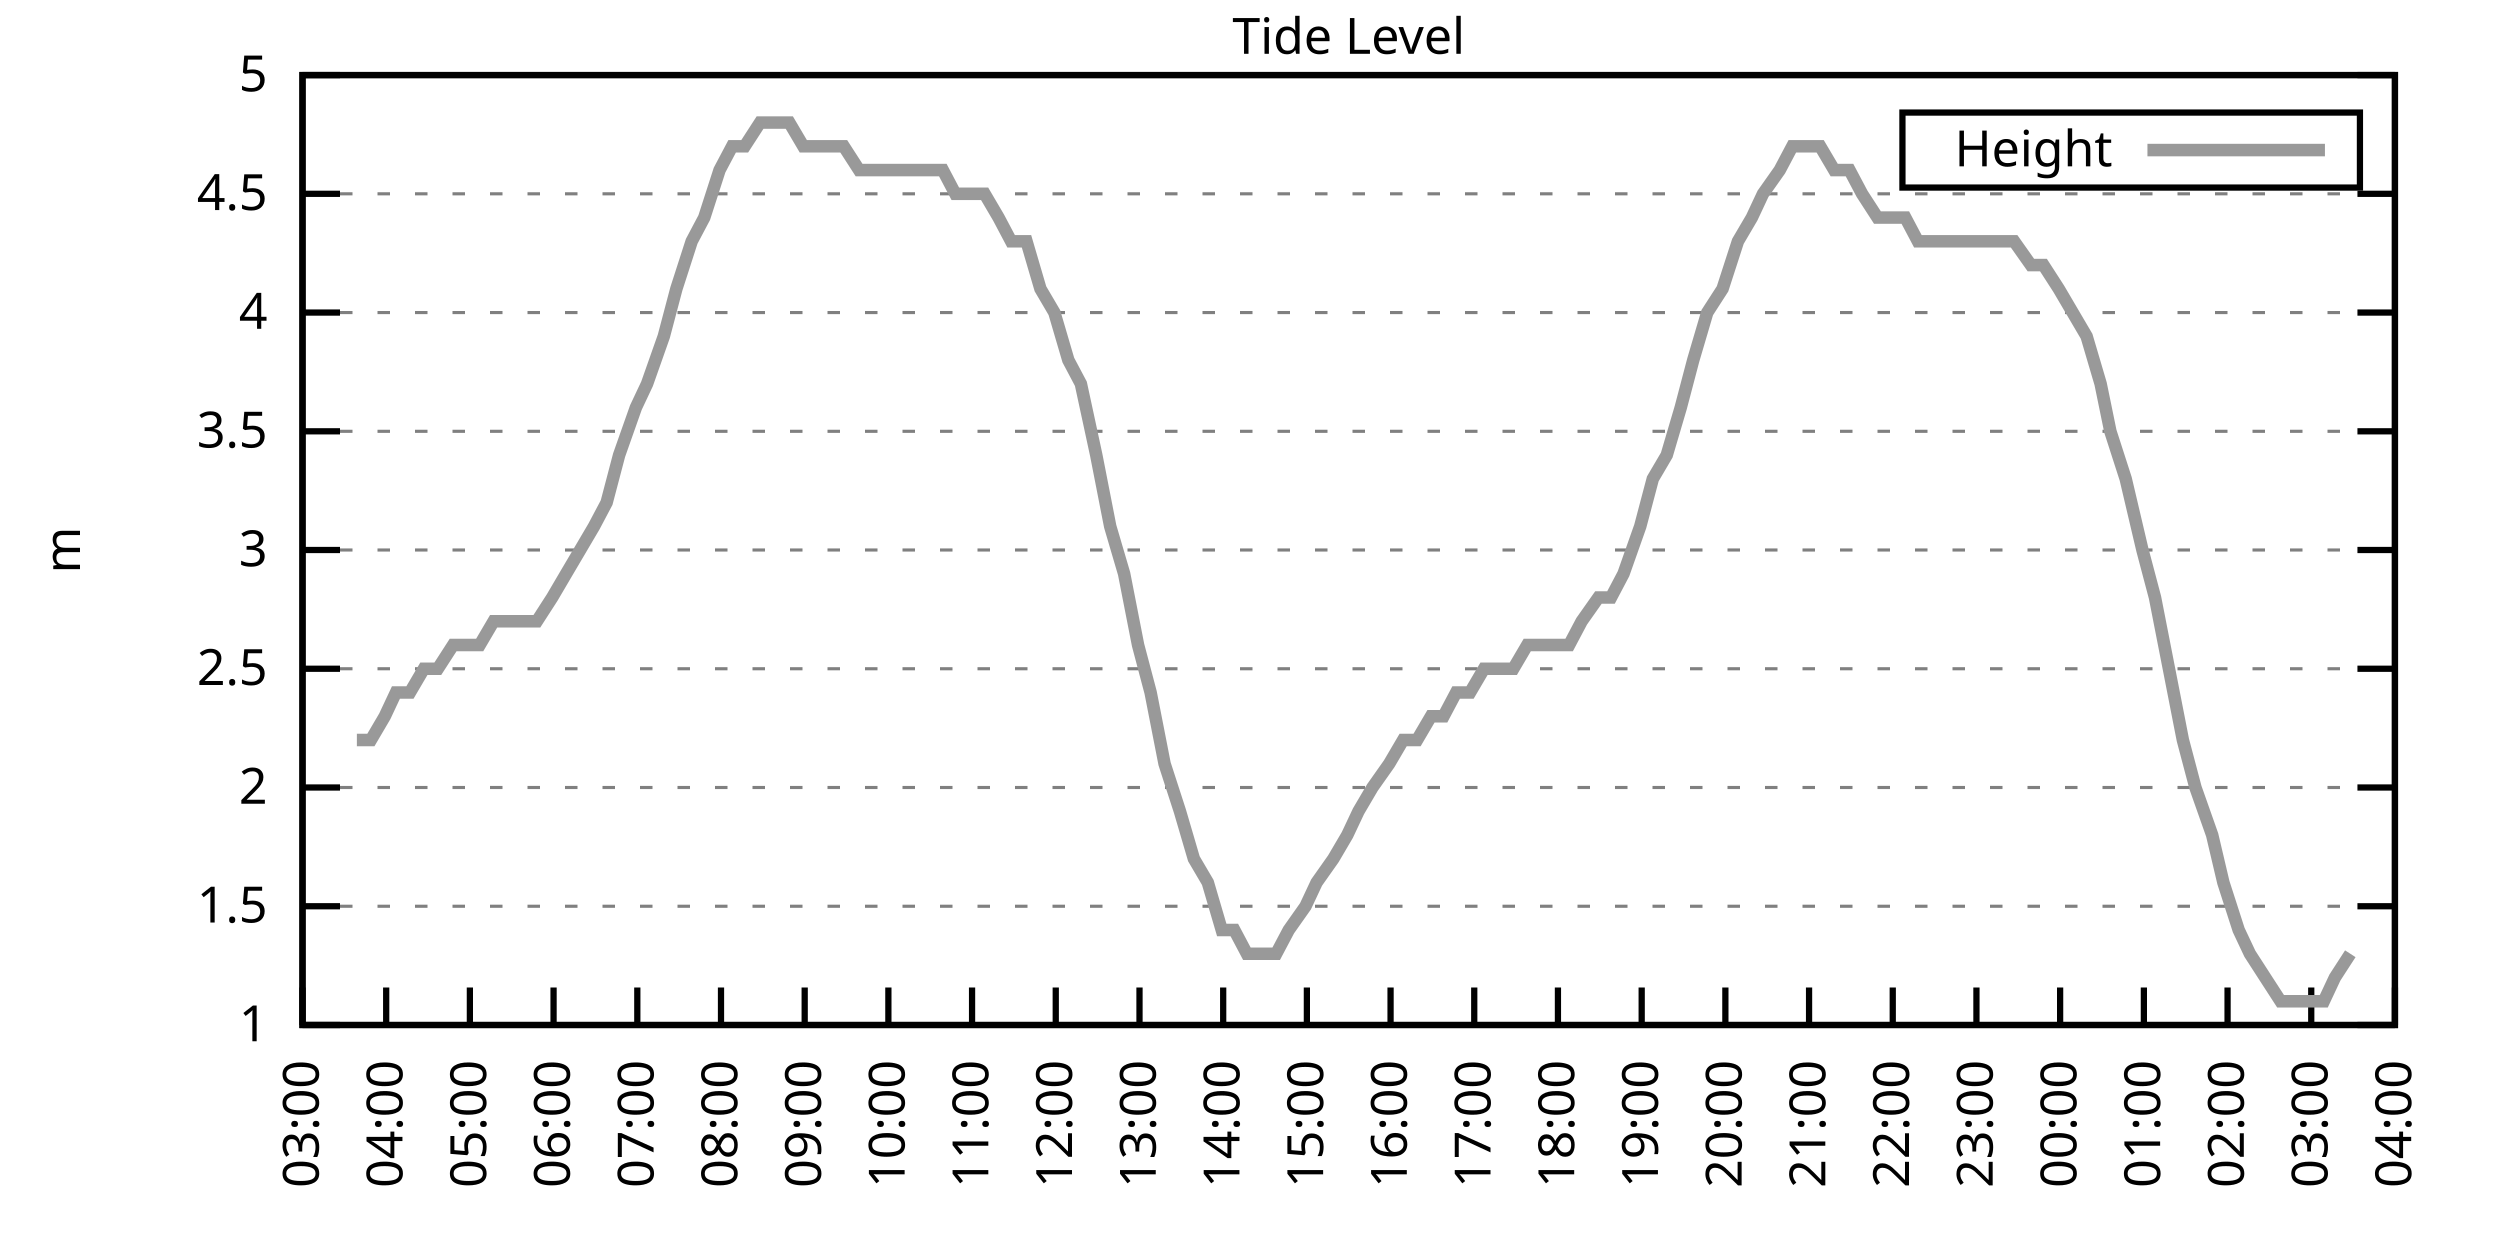
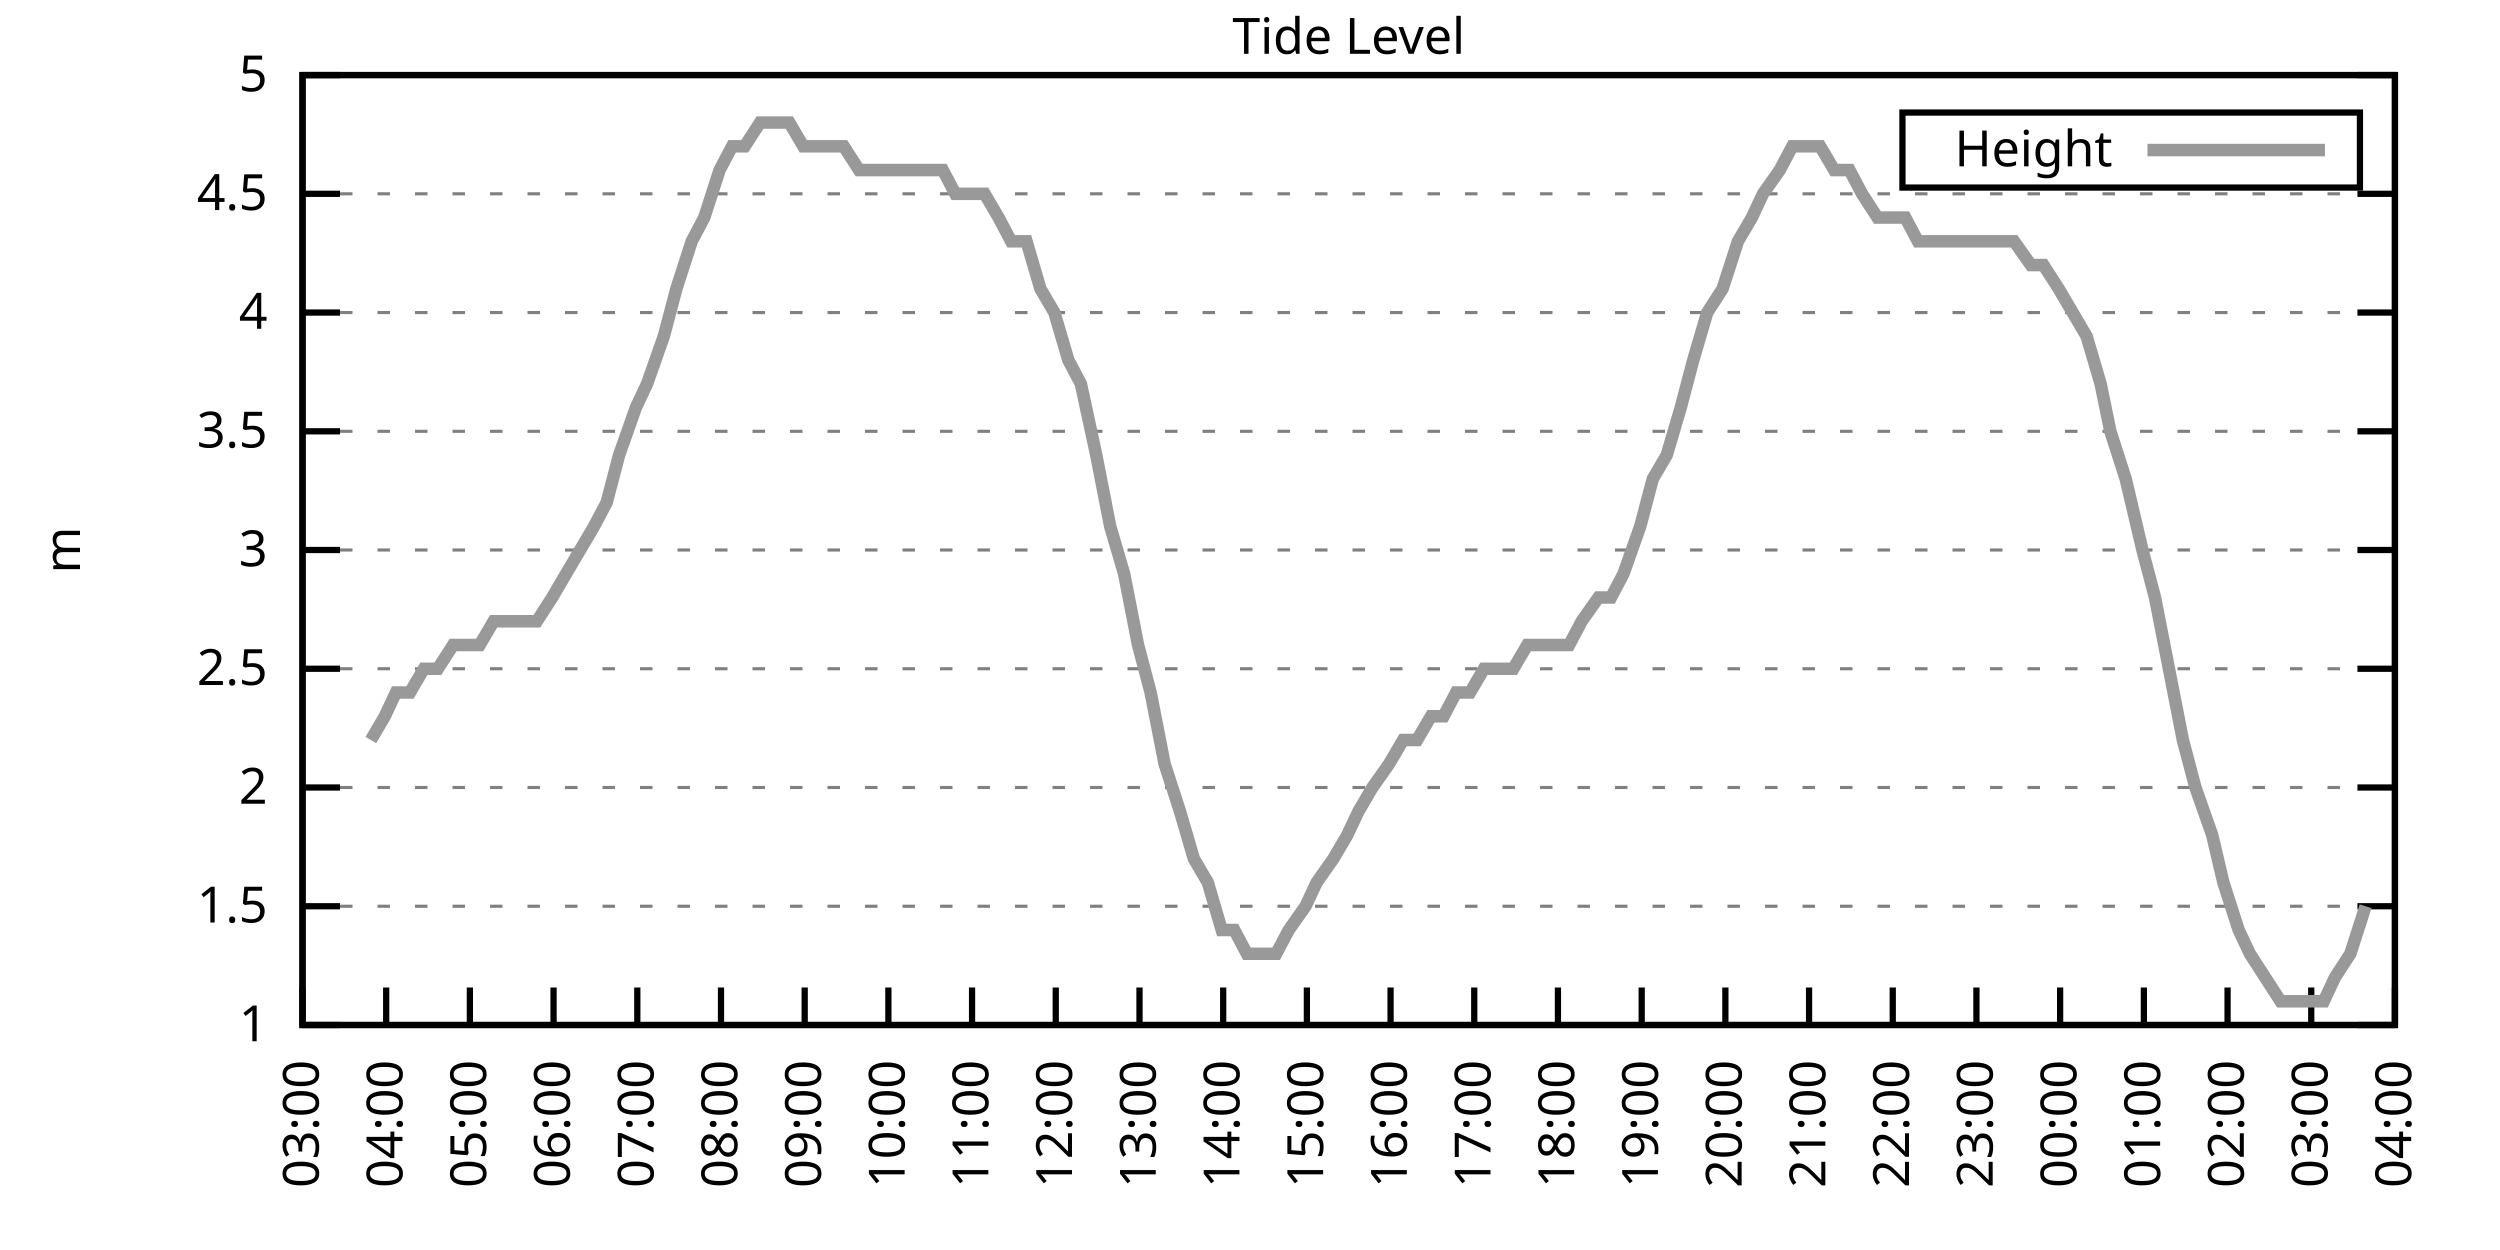
<svg xmlns="http://www.w3.org/2000/svg" xmlns:xlink="http://www.w3.org/1999/xlink" width="400" height="200" viewBox="0 0 400 200">
  <g id="gnuplot_canvas">
    <rect x="0" y="0" width="400" height="200" fill="none" />
    <defs>
      <circle id="gpDot" r="0.5" stroke-width="0.5" stroke="currentColor" />
      <path id="gpPt0" stroke-width="0.333" stroke="currentColor" d="M-1,0 h2 M0,-1 v2" />
      <path id="gpPt1" stroke-width="0.333" stroke="currentColor" d="M-1,-1 L1,1 M1,-1 L-1,1" />
      <path id="gpPt2" stroke-width="0.333" stroke="currentColor" d="M-1,0 L1,0 M0,-1 L0,1 M-1,-1 L1,1 M-1,1 L1,-1" />
      <rect id="gpPt3" stroke-width="0.333" stroke="currentColor" x="-1" y="-1" width="2" height="2" />
      <rect id="gpPt4" stroke-width="0.333" stroke="currentColor" fill="currentColor" x="-1" y="-1" width="2" height="2" />
      <circle id="gpPt5" stroke-width="0.333" stroke="currentColor" cx="0" cy="0" r="1" />
      <use xlink:href="#gpPt5" id="gpPt6" fill="currentColor" stroke="none" />
      <path id="gpPt7" stroke-width="0.333" stroke="currentColor" d="M0,-1.33 L-1.33,0.67 L1.33,0.67 z" />
      <use xlink:href="#gpPt7" id="gpPt8" fill="currentColor" stroke="none" />
      <use xlink:href="#gpPt7" id="gpPt9" stroke="currentColor" transform="rotate(180)" />
      <use xlink:href="#gpPt9" id="gpPt10" fill="currentColor" stroke="none" />
      <use xlink:href="#gpPt3" id="gpPt11" stroke="currentColor" transform="rotate(45)" />
      <use xlink:href="#gpPt11" id="gpPt12" fill="currentColor" stroke="none" />
      <path id="gpPt13" stroke-width="0.333" stroke="currentColor" d="M0,1.330 L1.265,0.411 L0.782,-1.067 L-0.782,-1.076 L-1.265,0.411 z" />
      <use xlink:href="#gpPt13" id="gpPt14" fill="currentColor" stroke="none" />
      <filter id="textbox" filterUnits="objectBoundingBox" x="0" y="0" height="1" width="1">
        <feFlood flood-color="white" flood-opacity="1" result="bgnd" />
        <feComposite in="SourceGraphic" in2="bgnd" operator="atop" />
      </filter>
      <filter id="greybox" filterUnits="objectBoundingBox" x="0" y="0" height="1" width="1">
        <feFlood flood-color="lightgrey" flood-opacity="1" result="grey" />
        <feComposite in="SourceGraphic" in2="grey" operator="atop" />
      </filter>
    </defs>
    <g fill="none" color="white" stroke="currentColor" stroke-width="1.00" stroke-linecap="butt" stroke-linejoin="miter">
</g>
    <g fill="none" color="black" stroke="currentColor" stroke-width="1.00" stroke-linecap="butt" stroke-linejoin="miter">
      <g stroke="none" shape-rendering="crispEdges">
        <polygon fill="rgb(255, 255, 255)" points="48.40,164.00 383.18,164.00 383.18,12.02 48.40,12.02 " />
      </g>
    </g>
    <g fill="none" color="black" stroke="currentColor" stroke-width="1.00" stroke-linecap="butt" stroke-linejoin="miter">
</g>
    <g fill="none" color="black" stroke="black" stroke-width="0.50" stroke-linecap="butt" stroke-linejoin="miter">
</g>
    <g fill="none" color="gray" stroke="currentColor" stroke-width="0.50" stroke-linecap="butt" stroke-linejoin="miter">
      <path stroke="gray" stroke-dasharray="2,4" class="gridline" d="M48.40,164.00 L383.19,164.00  " />
    </g>
    <g fill="none" color="gray" stroke="gray" stroke-width="1.00" stroke-linecap="butt" stroke-linejoin="miter">
</g>
    <g fill="none" color="black" stroke="currentColor" stroke-width="1.00" stroke-linecap="butt" stroke-linejoin="miter">
      <path stroke="black" d="M48.40,164.00 L54.40,164.00 M383.19,164.00 L377.19,164.00  " />
      <g transform="translate(42.80,166.60)" stroke="none" fill="black" font-family="Sans" font-size="8.00" text-anchor="end">
        <text>
          <tspan font-family="Sans"> 1</tspan>
        </text>
      </g>
    </g>
    <g fill="none" color="black" stroke="currentColor" stroke-width="1.00" stroke-linecap="butt" stroke-linejoin="miter">
</g>
    <g fill="none" color="black" stroke="black" stroke-width="0.50" stroke-linecap="butt" stroke-linejoin="miter">
</g>
    <g fill="none" color="gray" stroke="currentColor" stroke-width="0.50" stroke-linecap="butt" stroke-linejoin="miter">
      <path stroke="gray" stroke-dasharray="2,4" class="gridline" d="M48.40,145.00 L383.19,145.00  " />
    </g>
    <g fill="none" color="gray" stroke="gray" stroke-width="1.00" stroke-linecap="butt" stroke-linejoin="miter">
</g>
    <g fill="none" color="black" stroke="currentColor" stroke-width="1.00" stroke-linecap="butt" stroke-linejoin="miter">
      <path stroke="black" d="M48.40,145.00 L54.40,145.00 M383.19,145.00 L377.19,145.00  " />
      <g transform="translate(42.80,147.60)" stroke="none" fill="black" font-family="Sans" font-size="8.00" text-anchor="end">
        <text>
          <tspan font-family="Sans"> 1.5</tspan>
        </text>
      </g>
    </g>
    <g fill="none" color="black" stroke="currentColor" stroke-width="1.00" stroke-linecap="butt" stroke-linejoin="miter">
</g>
    <g fill="none" color="black" stroke="black" stroke-width="0.50" stroke-linecap="butt" stroke-linejoin="miter">
</g>
    <g fill="none" color="gray" stroke="currentColor" stroke-width="0.50" stroke-linecap="butt" stroke-linejoin="miter">
      <path stroke="gray" stroke-dasharray="2,4" class="gridline" d="M48.40,126.00 L383.19,126.00  " />
    </g>
    <g fill="none" color="gray" stroke="gray" stroke-width="1.00" stroke-linecap="butt" stroke-linejoin="miter">
</g>
    <g fill="none" color="black" stroke="currentColor" stroke-width="1.00" stroke-linecap="butt" stroke-linejoin="miter">
      <path stroke="black" d="M48.40,126.00 L54.40,126.00 M383.19,126.00 L377.19,126.00  " />
      <g transform="translate(42.80,128.60)" stroke="none" fill="black" font-family="Sans" font-size="8.00" text-anchor="end">
        <text>
          <tspan font-family="Sans"> 2</tspan>
        </text>
      </g>
    </g>
    <g fill="none" color="black" stroke="currentColor" stroke-width="1.00" stroke-linecap="butt" stroke-linejoin="miter">
</g>
    <g fill="none" color="black" stroke="black" stroke-width="0.50" stroke-linecap="butt" stroke-linejoin="miter">
</g>
    <g fill="none" color="gray" stroke="currentColor" stroke-width="0.50" stroke-linecap="butt" stroke-linejoin="miter">
      <path stroke="gray" stroke-dasharray="2,4" class="gridline" d="M48.40,107.00 L383.19,107.00  " />
    </g>
    <g fill="none" color="gray" stroke="gray" stroke-width="1.00" stroke-linecap="butt" stroke-linejoin="miter">
</g>
    <g fill="none" color="black" stroke="currentColor" stroke-width="1.00" stroke-linecap="butt" stroke-linejoin="miter">
      <path stroke="black" d="M48.40,107.00 L54.40,107.00 M383.19,107.00 L377.19,107.00  " />
      <g transform="translate(42.80,109.60)" stroke="none" fill="black" font-family="Sans" font-size="8.00" text-anchor="end">
        <text>
          <tspan font-family="Sans"> 2.5</tspan>
        </text>
      </g>
    </g>
    <g fill="none" color="black" stroke="currentColor" stroke-width="1.00" stroke-linecap="butt" stroke-linejoin="miter">
</g>
    <g fill="none" color="black" stroke="black" stroke-width="0.50" stroke-linecap="butt" stroke-linejoin="miter">
</g>
    <g fill="none" color="gray" stroke="currentColor" stroke-width="0.50" stroke-linecap="butt" stroke-linejoin="miter">
      <path stroke="gray" stroke-dasharray="2,4" class="gridline" d="M48.40,88.00 L383.19,88.00  " />
    </g>
    <g fill="none" color="gray" stroke="gray" stroke-width="1.00" stroke-linecap="butt" stroke-linejoin="miter">
</g>
    <g fill="none" color="black" stroke="currentColor" stroke-width="1.00" stroke-linecap="butt" stroke-linejoin="miter">
      <path stroke="black" d="M48.40,88.00 L54.40,88.00 M383.19,88.00 L377.19,88.00  " />
      <g transform="translate(42.80,90.60)" stroke="none" fill="black" font-family="Sans" font-size="8.00" text-anchor="end">
        <text>
          <tspan font-family="Sans"> 3</tspan>
        </text>
      </g>
    </g>
    <g fill="none" color="black" stroke="currentColor" stroke-width="1.00" stroke-linecap="butt" stroke-linejoin="miter">
</g>
    <g fill="none" color="black" stroke="black" stroke-width="0.50" stroke-linecap="butt" stroke-linejoin="miter">
</g>
    <g fill="none" color="gray" stroke="currentColor" stroke-width="0.50" stroke-linecap="butt" stroke-linejoin="miter">
      <path stroke="gray" stroke-dasharray="2,4" class="gridline" d="M48.40,69.01 L383.19,69.01  " />
    </g>
    <g fill="none" color="gray" stroke="gray" stroke-width="1.00" stroke-linecap="butt" stroke-linejoin="miter">
</g>
    <g fill="none" color="black" stroke="currentColor" stroke-width="1.00" stroke-linecap="butt" stroke-linejoin="miter">
      <path stroke="black" d="M48.40,69.01 L54.40,69.01 M383.19,69.01 L377.19,69.01  " />
      <g transform="translate(42.80,71.61)" stroke="none" fill="black" font-family="Sans" font-size="8.00" text-anchor="end">
        <text>
          <tspan font-family="Sans"> 3.5</tspan>
        </text>
      </g>
    </g>
    <g fill="none" color="black" stroke="currentColor" stroke-width="1.00" stroke-linecap="butt" stroke-linejoin="miter">
</g>
    <g fill="none" color="black" stroke="black" stroke-width="0.50" stroke-linecap="butt" stroke-linejoin="miter">
</g>
    <g fill="none" color="gray" stroke="currentColor" stroke-width="0.50" stroke-linecap="butt" stroke-linejoin="miter">
      <path stroke="gray" stroke-dasharray="2,4" class="gridline" d="M48.40,50.01 L383.19,50.01  " />
    </g>
    <g fill="none" color="gray" stroke="gray" stroke-width="1.00" stroke-linecap="butt" stroke-linejoin="miter">
</g>
    <g fill="none" color="black" stroke="currentColor" stroke-width="1.00" stroke-linecap="butt" stroke-linejoin="miter">
      <path stroke="black" d="M48.40,50.01 L54.40,50.01 M383.19,50.01 L377.19,50.01  " />
      <g transform="translate(42.80,52.61)" stroke="none" fill="black" font-family="Sans" font-size="8.00" text-anchor="end">
        <text>
          <tspan font-family="Sans"> 4</tspan>
        </text>
      </g>
    </g>
    <g fill="none" color="black" stroke="currentColor" stroke-width="1.00" stroke-linecap="butt" stroke-linejoin="miter">
</g>
    <g fill="none" color="black" stroke="black" stroke-width="0.50" stroke-linecap="butt" stroke-linejoin="miter">
</g>
    <g fill="none" color="gray" stroke="currentColor" stroke-width="0.50" stroke-linecap="butt" stroke-linejoin="miter">
      <path stroke="gray" stroke-dasharray="2,4" class="gridline" d="M48.40,31.01 L383.19,31.01  " />
    </g>
    <g fill="none" color="gray" stroke="gray" stroke-width="1.00" stroke-linecap="butt" stroke-linejoin="miter">
</g>
    <g fill="none" color="black" stroke="currentColor" stroke-width="1.00" stroke-linecap="butt" stroke-linejoin="miter">
      <path stroke="black" d="M48.40,31.01 L54.40,31.01 M383.19,31.01 L377.19,31.01  " />
      <g transform="translate(42.80,33.61)" stroke="none" fill="black" font-family="Sans" font-size="8.00" text-anchor="end">
        <text>
          <tspan font-family="Sans"> 4.5</tspan>
        </text>
      </g>
    </g>
    <g fill="none" color="black" stroke="currentColor" stroke-width="1.00" stroke-linecap="butt" stroke-linejoin="miter">
</g>
    <g fill="none" color="black" stroke="black" stroke-width="0.50" stroke-linecap="butt" stroke-linejoin="miter">
</g>
    <g fill="none" color="gray" stroke="currentColor" stroke-width="0.50" stroke-linecap="butt" stroke-linejoin="miter">
      <path stroke="gray" stroke-dasharray="2,4" class="gridline" d="M48.40,12.01 L383.19,12.01  " />
    </g>
    <g fill="none" color="gray" stroke="gray" stroke-width="1.00" stroke-linecap="butt" stroke-linejoin="miter">
</g>
    <g fill="none" color="black" stroke="currentColor" stroke-width="1.00" stroke-linecap="butt" stroke-linejoin="miter">
      <path stroke="black" d="M48.40,12.01 L54.40,12.01 M383.19,12.01 L377.19,12.01  " />
      <g transform="translate(42.80,14.61)" stroke="none" fill="black" font-family="Sans" font-size="8.00" text-anchor="end">
        <text>
          <tspan font-family="Sans"> 5</tspan>
        </text>
      </g>
    </g>
    <g fill="none" color="black" stroke="currentColor" stroke-width="1.00" stroke-linecap="butt" stroke-linejoin="miter">
      <path stroke="black" d="M48.40,164.00 L48.40,158.00  " />
      <g transform="translate(51.00,169.60) rotate(270.00)" stroke="none" fill="black" font-family="Sans" font-size="8.00" text-anchor="end">
        <text>
          <tspan font-family="Sans">03:00</tspan>
        </text>
      </g>
    </g>
    <g fill="none" color="black" stroke="currentColor" stroke-width="1.00" stroke-linecap="butt" stroke-linejoin="miter">
      <path stroke="black" d="M61.79,164.00 L61.79,158.00  " />
      <g transform="translate(64.39,169.60) rotate(270.00)" stroke="none" fill="black" font-family="Sans" font-size="8.00" text-anchor="end">
        <text>
          <tspan font-family="Sans">04:00</tspan>
        </text>
      </g>
    </g>
    <g fill="none" color="black" stroke="currentColor" stroke-width="1.00" stroke-linecap="butt" stroke-linejoin="miter">
      <path stroke="black" d="M75.18,164.00 L75.18,158.00  " />
      <g transform="translate(77.78,169.60) rotate(270.00)" stroke="none" fill="black" font-family="Sans" font-size="8.00" text-anchor="end">
        <text>
          <tspan font-family="Sans">05:00</tspan>
        </text>
      </g>
    </g>
    <g fill="none" color="black" stroke="currentColor" stroke-width="1.00" stroke-linecap="butt" stroke-linejoin="miter">
      <path stroke="black" d="M88.57,164.00 L88.57,158.00  " />
      <g transform="translate(91.17,169.60) rotate(270.00)" stroke="none" fill="black" font-family="Sans" font-size="8.00" text-anchor="end">
        <text>
          <tspan font-family="Sans">06:00</tspan>
        </text>
      </g>
    </g>
    <g fill="none" color="black" stroke="currentColor" stroke-width="1.00" stroke-linecap="butt" stroke-linejoin="miter">
      <path stroke="black" d="M101.97,164.00 L101.97,158.00  " />
      <g transform="translate(104.57,169.60) rotate(270.00)" stroke="none" fill="black" font-family="Sans" font-size="8.00" text-anchor="end">
        <text>
          <tspan font-family="Sans">07:00</tspan>
        </text>
      </g>
    </g>
    <g fill="none" color="black" stroke="currentColor" stroke-width="1.00" stroke-linecap="butt" stroke-linejoin="miter">
      <path stroke="black" d="M115.36,164.00 L115.36,158.00  " />
      <g transform="translate(117.96,169.60) rotate(270.00)" stroke="none" fill="black" font-family="Sans" font-size="8.00" text-anchor="end">
        <text>
          <tspan font-family="Sans">08:00</tspan>
        </text>
      </g>
    </g>
    <g fill="none" color="black" stroke="currentColor" stroke-width="1.00" stroke-linecap="butt" stroke-linejoin="miter">
      <path stroke="black" d="M128.75,164.00 L128.75,158.00  " />
      <g transform="translate(131.35,169.60) rotate(270.00)" stroke="none" fill="black" font-family="Sans" font-size="8.00" text-anchor="end">
        <text>
          <tspan font-family="Sans">09:00</tspan>
        </text>
      </g>
    </g>
    <g fill="none" color="black" stroke="currentColor" stroke-width="1.00" stroke-linecap="butt" stroke-linejoin="miter">
      <path stroke="black" d="M142.14,164.00 L142.14,158.00  " />
      <g transform="translate(144.74,169.60) rotate(270.00)" stroke="none" fill="black" font-family="Sans" font-size="8.00" text-anchor="end">
        <text>
          <tspan font-family="Sans">10:00</tspan>
        </text>
      </g>
    </g>
    <g fill="none" color="black" stroke="currentColor" stroke-width="1.00" stroke-linecap="butt" stroke-linejoin="miter">
      <path stroke="black" d="M155.53,164.00 L155.53,158.00  " />
      <g transform="translate(158.13,169.60) rotate(270.00)" stroke="none" fill="black" font-family="Sans" font-size="8.00" text-anchor="end">
        <text>
          <tspan font-family="Sans">11:00</tspan>
        </text>
      </g>
    </g>
    <g fill="none" color="black" stroke="currentColor" stroke-width="1.00" stroke-linecap="butt" stroke-linejoin="miter">
      <path stroke="black" d="M168.92,164.00 L168.92,158.00  " />
      <g transform="translate(171.52,169.60) rotate(270.00)" stroke="none" fill="black" font-family="Sans" font-size="8.00" text-anchor="end">
        <text>
          <tspan font-family="Sans">12:00</tspan>
        </text>
      </g>
    </g>
    <g fill="none" color="black" stroke="currentColor" stroke-width="1.00" stroke-linecap="butt" stroke-linejoin="miter">
      <path stroke="black" d="M182.32,164.00 L182.32,158.00  " />
      <g transform="translate(184.92,169.60) rotate(270.00)" stroke="none" fill="black" font-family="Sans" font-size="8.00" text-anchor="end">
        <text>
          <tspan font-family="Sans">13:00</tspan>
        </text>
      </g>
    </g>
    <g fill="none" color="black" stroke="currentColor" stroke-width="1.00" stroke-linecap="butt" stroke-linejoin="miter">
      <path stroke="black" d="M195.71,164.00 L195.71,158.00  " />
      <g transform="translate(198.31,169.60) rotate(270.00)" stroke="none" fill="black" font-family="Sans" font-size="8.00" text-anchor="end">
        <text>
          <tspan font-family="Sans">14:00</tspan>
        </text>
      </g>
    </g>
    <g fill="none" color="black" stroke="currentColor" stroke-width="1.00" stroke-linecap="butt" stroke-linejoin="miter">
      <path stroke="black" d="M209.10,164.00 L209.10,158.00  " />
      <g transform="translate(211.70,169.60) rotate(270.00)" stroke="none" fill="black" font-family="Sans" font-size="8.00" text-anchor="end">
        <text>
          <tspan font-family="Sans">15:00</tspan>
        </text>
      </g>
    </g>
    <g fill="none" color="black" stroke="currentColor" stroke-width="1.00" stroke-linecap="butt" stroke-linejoin="miter">
      <path stroke="black" d="M222.49,164.00 L222.49,158.00  " />
      <g transform="translate(225.09,169.60) rotate(270.00)" stroke="none" fill="black" font-family="Sans" font-size="8.00" text-anchor="end">
        <text>
          <tspan font-family="Sans">16:00</tspan>
        </text>
      </g>
    </g>
    <g fill="none" color="black" stroke="currentColor" stroke-width="1.00" stroke-linecap="butt" stroke-linejoin="miter">
      <path stroke="black" d="M235.88,164.00 L235.88,158.00  " />
      <g transform="translate(238.48,169.60) rotate(270.00)" stroke="none" fill="black" font-family="Sans" font-size="8.00" text-anchor="end">
        <text>
          <tspan font-family="Sans">17:00</tspan>
        </text>
      </g>
    </g>
    <g fill="none" color="black" stroke="currentColor" stroke-width="1.00" stroke-linecap="butt" stroke-linejoin="miter">
      <path stroke="black" d="M249.27,164.00 L249.27,158.00  " />
      <g transform="translate(251.87,169.60) rotate(270.00)" stroke="none" fill="black" font-family="Sans" font-size="8.00" text-anchor="end">
        <text>
          <tspan font-family="Sans">18:00</tspan>
        </text>
      </g>
    </g>
    <g fill="none" color="black" stroke="currentColor" stroke-width="1.00" stroke-linecap="butt" stroke-linejoin="miter">
      <path stroke="black" d="M262.67,164.00 L262.67,158.00  " />
      <g transform="translate(265.27,169.60) rotate(270.00)" stroke="none" fill="black" font-family="Sans" font-size="8.00" text-anchor="end">
        <text>
          <tspan font-family="Sans">19:00</tspan>
        </text>
      </g>
    </g>
    <g fill="none" color="black" stroke="currentColor" stroke-width="1.00" stroke-linecap="butt" stroke-linejoin="miter">
      <path stroke="black" d="M276.06,164.00 L276.06,158.00  " />
      <g transform="translate(278.66,169.60) rotate(270.00)" stroke="none" fill="black" font-family="Sans" font-size="8.00" text-anchor="end">
        <text>
          <tspan font-family="Sans">20:00</tspan>
        </text>
      </g>
    </g>
    <g fill="none" color="black" stroke="currentColor" stroke-width="1.00" stroke-linecap="butt" stroke-linejoin="miter">
      <path stroke="black" d="M289.45,164.00 L289.45,158.00  " />
      <g transform="translate(292.05,169.60) rotate(270.00)" stroke="none" fill="black" font-family="Sans" font-size="8.00" text-anchor="end">
        <text>
          <tspan font-family="Sans">21:00</tspan>
        </text>
      </g>
    </g>
    <g fill="none" color="black" stroke="currentColor" stroke-width="1.00" stroke-linecap="butt" stroke-linejoin="miter">
      <path stroke="black" d="M302.84,164.00 L302.84,158.00  " />
      <g transform="translate(305.44,169.60) rotate(270.00)" stroke="none" fill="black" font-family="Sans" font-size="8.00" text-anchor="end">
        <text>
          <tspan font-family="Sans">22:00</tspan>
        </text>
      </g>
    </g>
    <g fill="none" color="black" stroke="currentColor" stroke-width="1.00" stroke-linecap="butt" stroke-linejoin="miter">
      <path stroke="black" d="M316.23,164.00 L316.23,158.00  " />
      <g transform="translate(318.83,169.60) rotate(270.00)" stroke="none" fill="black" font-family="Sans" font-size="8.00" text-anchor="end">
        <text>
          <tspan font-family="Sans">23:00</tspan>
        </text>
      </g>
    </g>
    <g fill="none" color="black" stroke="currentColor" stroke-width="1.00" stroke-linecap="butt" stroke-linejoin="miter">
      <path stroke="black" d="M329.62,164.00 L329.62,158.00  " />
      <g transform="translate(332.22,169.60) rotate(270.00)" stroke="none" fill="black" font-family="Sans" font-size="8.00" text-anchor="end">
        <text>
          <tspan font-family="Sans">00:00</tspan>
        </text>
      </g>
    </g>
    <g fill="none" color="black" stroke="currentColor" stroke-width="1.00" stroke-linecap="butt" stroke-linejoin="miter">
      <path stroke="black" d="M343.02,164.00 L343.02,158.00  " />
      <g transform="translate(345.62,169.60) rotate(270.00)" stroke="none" fill="black" font-family="Sans" font-size="8.00" text-anchor="end">
        <text>
          <tspan font-family="Sans">01:00</tspan>
        </text>
      </g>
    </g>
    <g fill="none" color="black" stroke="currentColor" stroke-width="1.00" stroke-linecap="butt" stroke-linejoin="miter">
      <path stroke="black" d="M356.41,164.00 L356.41,158.00  " />
      <g transform="translate(359.01,169.60) rotate(270.00)" stroke="none" fill="black" font-family="Sans" font-size="8.00" text-anchor="end">
        <text>
          <tspan font-family="Sans">02:00</tspan>
        </text>
      </g>
    </g>
    <g fill="none" color="black" stroke="currentColor" stroke-width="1.00" stroke-linecap="butt" stroke-linejoin="miter">
      <path stroke="black" d="M369.80,164.00 L369.80,158.00  " />
      <g transform="translate(372.40,169.60) rotate(270.00)" stroke="none" fill="black" font-family="Sans" font-size="8.00" text-anchor="end">
        <text>
          <tspan font-family="Sans">03:00</tspan>
        </text>
      </g>
    </g>
    <g fill="none" color="black" stroke="currentColor" stroke-width="1.00" stroke-linecap="butt" stroke-linejoin="miter">
      <path stroke="black" d="M383.19,164.00 L383.19,158.00  " />
      <g transform="translate(385.79,169.60) rotate(270.00)" stroke="none" fill="black" font-family="Sans" font-size="8.00" text-anchor="end">
        <text>
          <tspan font-family="Sans">04:00</tspan>
        </text>
      </g>
    </g>
    <g fill="none" color="black" stroke="currentColor" stroke-width="1.00" stroke-linecap="butt" stroke-linejoin="miter">
</g>
    <g fill="none" color="black" stroke="currentColor" stroke-width="1.00" stroke-linecap="butt" stroke-linejoin="miter">
      <path stroke="black" d="M48.40,12.01 L48.40,164.00 L383.19,164.00 L383.19,12.01 L48.40,12.01 Z  " />
    </g>
    <g fill="none" color="black" stroke="currentColor" stroke-width="1.00" stroke-linecap="butt" stroke-linejoin="miter">
</g>
    <g fill="none" color="black" stroke="currentColor" stroke-width="1.00" stroke-linecap="butt" stroke-linejoin="miter">
      <path stroke="black" d="M304.39,30.01 L304.39,18.01 L377.59,18.01 L377.59,30.01 L304.39,30.01 Z  " />
    </g>
    <g id="Tide_level_plot_1">
      <g fill="none" color="white" stroke="black" stroke-width="2.00" stroke-linecap="butt" stroke-linejoin="miter">
</g>
      <g fill="none" color="black" stroke="currentColor" stroke-width="2.00" stroke-linecap="butt" stroke-linejoin="miter">
        <g transform="translate(337.99,26.61)" stroke="none" fill="black" font-family="Sans" font-size="8.00" text-anchor="end">
          <text>
            <tspan font-family="Sans">Height</tspan>
          </text>
        </g>
      </g>
      <g fill="none" color="black" stroke="currentColor" stroke-width="2.00" stroke-linecap="butt" stroke-linejoin="miter">
-         <path stroke="rgb(153, 153, 153)" d="M343.59,24.01 L371.99,24.01 M57.10,118.40 L59.34,118.40 L61.57,114.60 L63.35,110.80 L65.59,110.80 L67.82,107.00   L70.05,107.00 L72.50,103.20 L74.74,103.20 L76.75,103.20 L78.98,99.40 L81.66,99.40 L83.66,99.40 L85.90,99.40   L88.35,95.60 L90.58,91.80 L92.82,88.00 L95.05,84.21 L97.06,80.41 L99.06,72.81 L101.74,65.21 L103.53,61.41   L106.21,53.81 L108.22,46.21 L110.67,38.61 L112.68,34.81 L115.13,27.21 L117.14,23.41 L119.15,23.41 L121.61,19.61   L123.62,19.61 L126.29,19.61 L128.53,23.41 L130.76,23.41 L132.99,23.41 L135.00,23.41 L137.45,27.21 L139.69,27.21   L141.69,27.21 L143.70,27.21 L146.16,27.21 L148.61,27.21 L150.85,27.21 L152.85,31.01 L155.31,31.01 L157.54,31.01   L159.77,34.81 L161.78,38.61 L164.24,38.61 L166.47,46.21 L168.70,50.01 L170.93,57.61 L172.94,61.41 L175.40,72.81   L177.63,84.21 L179.86,91.80 L182.09,103.20 L184.10,110.80 L186.33,122.20 L188.79,129.80 L191.02,137.40 L193.25,141.20   L195.48,148.80 L197.49,148.80 L199.50,152.60 L202.18,152.60 L204.19,152.60 L206.20,148.80 L208.88,145.00 L210.66,141.20   L213.34,137.40 L215.57,133.60 L217.36,129.80 L219.59,126.00 L222.27,122.20 L224.50,118.40 L226.73,118.40 L228.96,114.60   L230.97,114.60 L232.98,110.80 L235.21,110.80 L237.44,107.00 L240.12,107.00 L242.13,107.00 L244.36,103.20 L246.60,103.20   L249.05,103.20 L251.06,103.20 L253.07,99.40 L255.75,95.60 L257.76,95.60 L259.76,91.80 L262.44,84.21 L264.45,76.61   L266.68,72.81 L268.92,65.21 L270.92,57.61 L273.16,50.01 L275.61,46.21 L278.07,38.61 L280.30,34.81 L282.08,31.01   L284.76,27.21 L286.77,23.41 L289.00,23.41 L291.23,23.41 L293.47,27.21 L295.92,27.21 L297.93,31.01 L300.39,34.81   L302.17,34.81 L304.85,34.81 L306.86,38.61 L309.09,38.61 L311.32,38.61 L313.78,38.61 L315.79,38.61 L318.02,38.61   L320.25,38.61 L322.26,38.61 L324.94,42.41 L326.95,42.41 L329.40,46.21 L331.63,50.01 L333.86,53.81 L336.10,61.41   L337.66,69.01 L340.11,76.61 L342.79,88.00 L344.80,95.60 L347.03,107.00 L349.26,118.40 L351.27,126.00 L353.95,133.60   L355.74,141.20 L358.19,148.80 L359.98,152.60 L362.43,156.40 L364.89,160.20 L367.12,160.20 L369.13,160.20 L371.81,160.20   L373.59,156.40 L376.05,152.60  " />
+         <path stroke="rgb(153, 153, 153)" d="M343.59,24.01 L371.99,24.01 M59.34,118.40 L61.57,114.60 L63.35,110.80 L65.59,110.80 L67.82,107.00 L70.05,107.00   L72.50,103.20 L74.74,103.20 L76.75,103.20 L78.98,99.40 L81.66,99.40 L83.66,99.40 L85.90,99.40 L88.35,95.60   L90.58,91.80 L92.82,88.00 L95.05,84.21 L97.06,80.41 L99.06,72.81 L101.74,65.21 L103.53,61.41 L106.21,53.81   L108.22,46.21 L110.67,38.61 L112.68,34.81 L115.13,27.21 L117.14,23.41 L119.15,23.41 L121.61,19.61 L123.62,19.61   L126.29,19.61 L128.53,23.41 L130.76,23.41 L132.99,23.41 L135.00,23.41 L137.45,27.21 L139.69,27.21 L141.69,27.21   L143.70,27.21 L146.16,27.21 L148.61,27.21 L150.85,27.21 L152.85,31.01 L155.31,31.01 L157.54,31.01 L159.77,34.81   L161.78,38.61 L164.24,38.61 L166.47,46.21 L168.70,50.01 L170.93,57.61 L172.94,61.41 L175.40,72.81 L177.63,84.21   L179.86,91.80 L182.09,103.20 L184.10,110.80 L186.33,122.20 L188.79,129.80 L191.02,137.40 L193.25,141.20 L195.48,148.80   L197.49,148.80 L199.50,152.60 L202.18,152.60 L204.19,152.60 L206.20,148.80 L208.88,145.00 L210.66,141.20 L213.34,137.40   L215.57,133.60 L217.36,129.80 L219.59,126.00 L222.27,122.20 L224.50,118.40 L226.73,118.40 L228.96,114.60 L230.97,114.60   L232.98,110.80 L235.21,110.80 L237.44,107.00 L240.12,107.00 L242.13,107.00 L244.36,103.20 L246.60,103.20 L249.05,103.20   L251.06,103.20 L253.07,99.40 L255.75,95.60 L257.76,95.60 L259.76,91.80 L262.44,84.21 L264.45,76.61 L266.68,72.81   L268.92,65.21 L270.92,57.61 L273.16,50.01 L275.61,46.21 L278.07,38.61 L280.30,34.81 L282.08,31.01 L284.76,27.21   L286.77,23.41 L289.00,23.41 L291.23,23.41 L293.47,27.21 L295.92,27.21 L297.93,31.01 L300.39,34.81 L302.17,34.81   L304.85,34.81 L306.86,38.61 L309.09,38.61 L311.32,38.61 L313.78,38.61 L315.79,38.61 L318.02,38.61 L320.25,38.61   L322.26,38.61 L324.94,42.41 L326.95,42.41 L329.40,46.21 L331.63,50.01 L333.86,53.81 L336.10,61.41 L337.66,69.01   L340.11,76.61 L342.79,88.00 L344.80,95.60 L347.03,107.00 L349.26,118.40 L351.27,126.00 L353.95,133.60 L355.74,141.20   L358.19,148.80 L359.98,152.60 L362.43,156.40 L364.89,160.20 L367.12,160.20 L369.13,160.20 L371.81,160.20 L373.59,156.40   L376.05,152.60 L378.50,145.00  " />
      </g>
    </g>
    <g fill="none" color="black" stroke="currentColor" stroke-width="2.00" stroke-linecap="butt" stroke-linejoin="miter">
</g>
    <g fill="none" color="black" stroke="black" stroke-width="1.00" stroke-linecap="butt" stroke-linejoin="miter">
</g>
    <g fill="none" color="black" stroke="currentColor" stroke-width="1.00" stroke-linecap="butt" stroke-linejoin="miter">
      <path stroke="black" d="M48.40,12.01 L48.40,164.00 L383.19,164.00 L383.19,12.01 L48.40,12.01 Z  " />
      <g transform="translate(12.80,88.01) rotate(270.00)" stroke="none" fill="black" font-family="Sans" font-size="8.00" text-anchor="middle">
        <text>
          <tspan font-family="Sans">m</tspan>
        </text>
      </g>
    </g>
    <g fill="none" color="black" stroke="currentColor" stroke-width="1.00" stroke-linecap="butt" stroke-linejoin="miter">
</g>
    <g fill="none" color="black" stroke="currentColor" stroke-width="1.00" stroke-linecap="butt" stroke-linejoin="miter">
      <g transform="translate(215.79,8.61)" stroke="none" fill="black" font-family="Sans" font-size="8.00" text-anchor="middle">
        <text>
          <tspan font-family="Sans">Tide Level</tspan>
        </text>
      </g>
    </g>
    <g fill="none" color="black" stroke="currentColor" stroke-width="1.00" stroke-linecap="butt" stroke-linejoin="miter">
</g>
  </g>
</svg>
